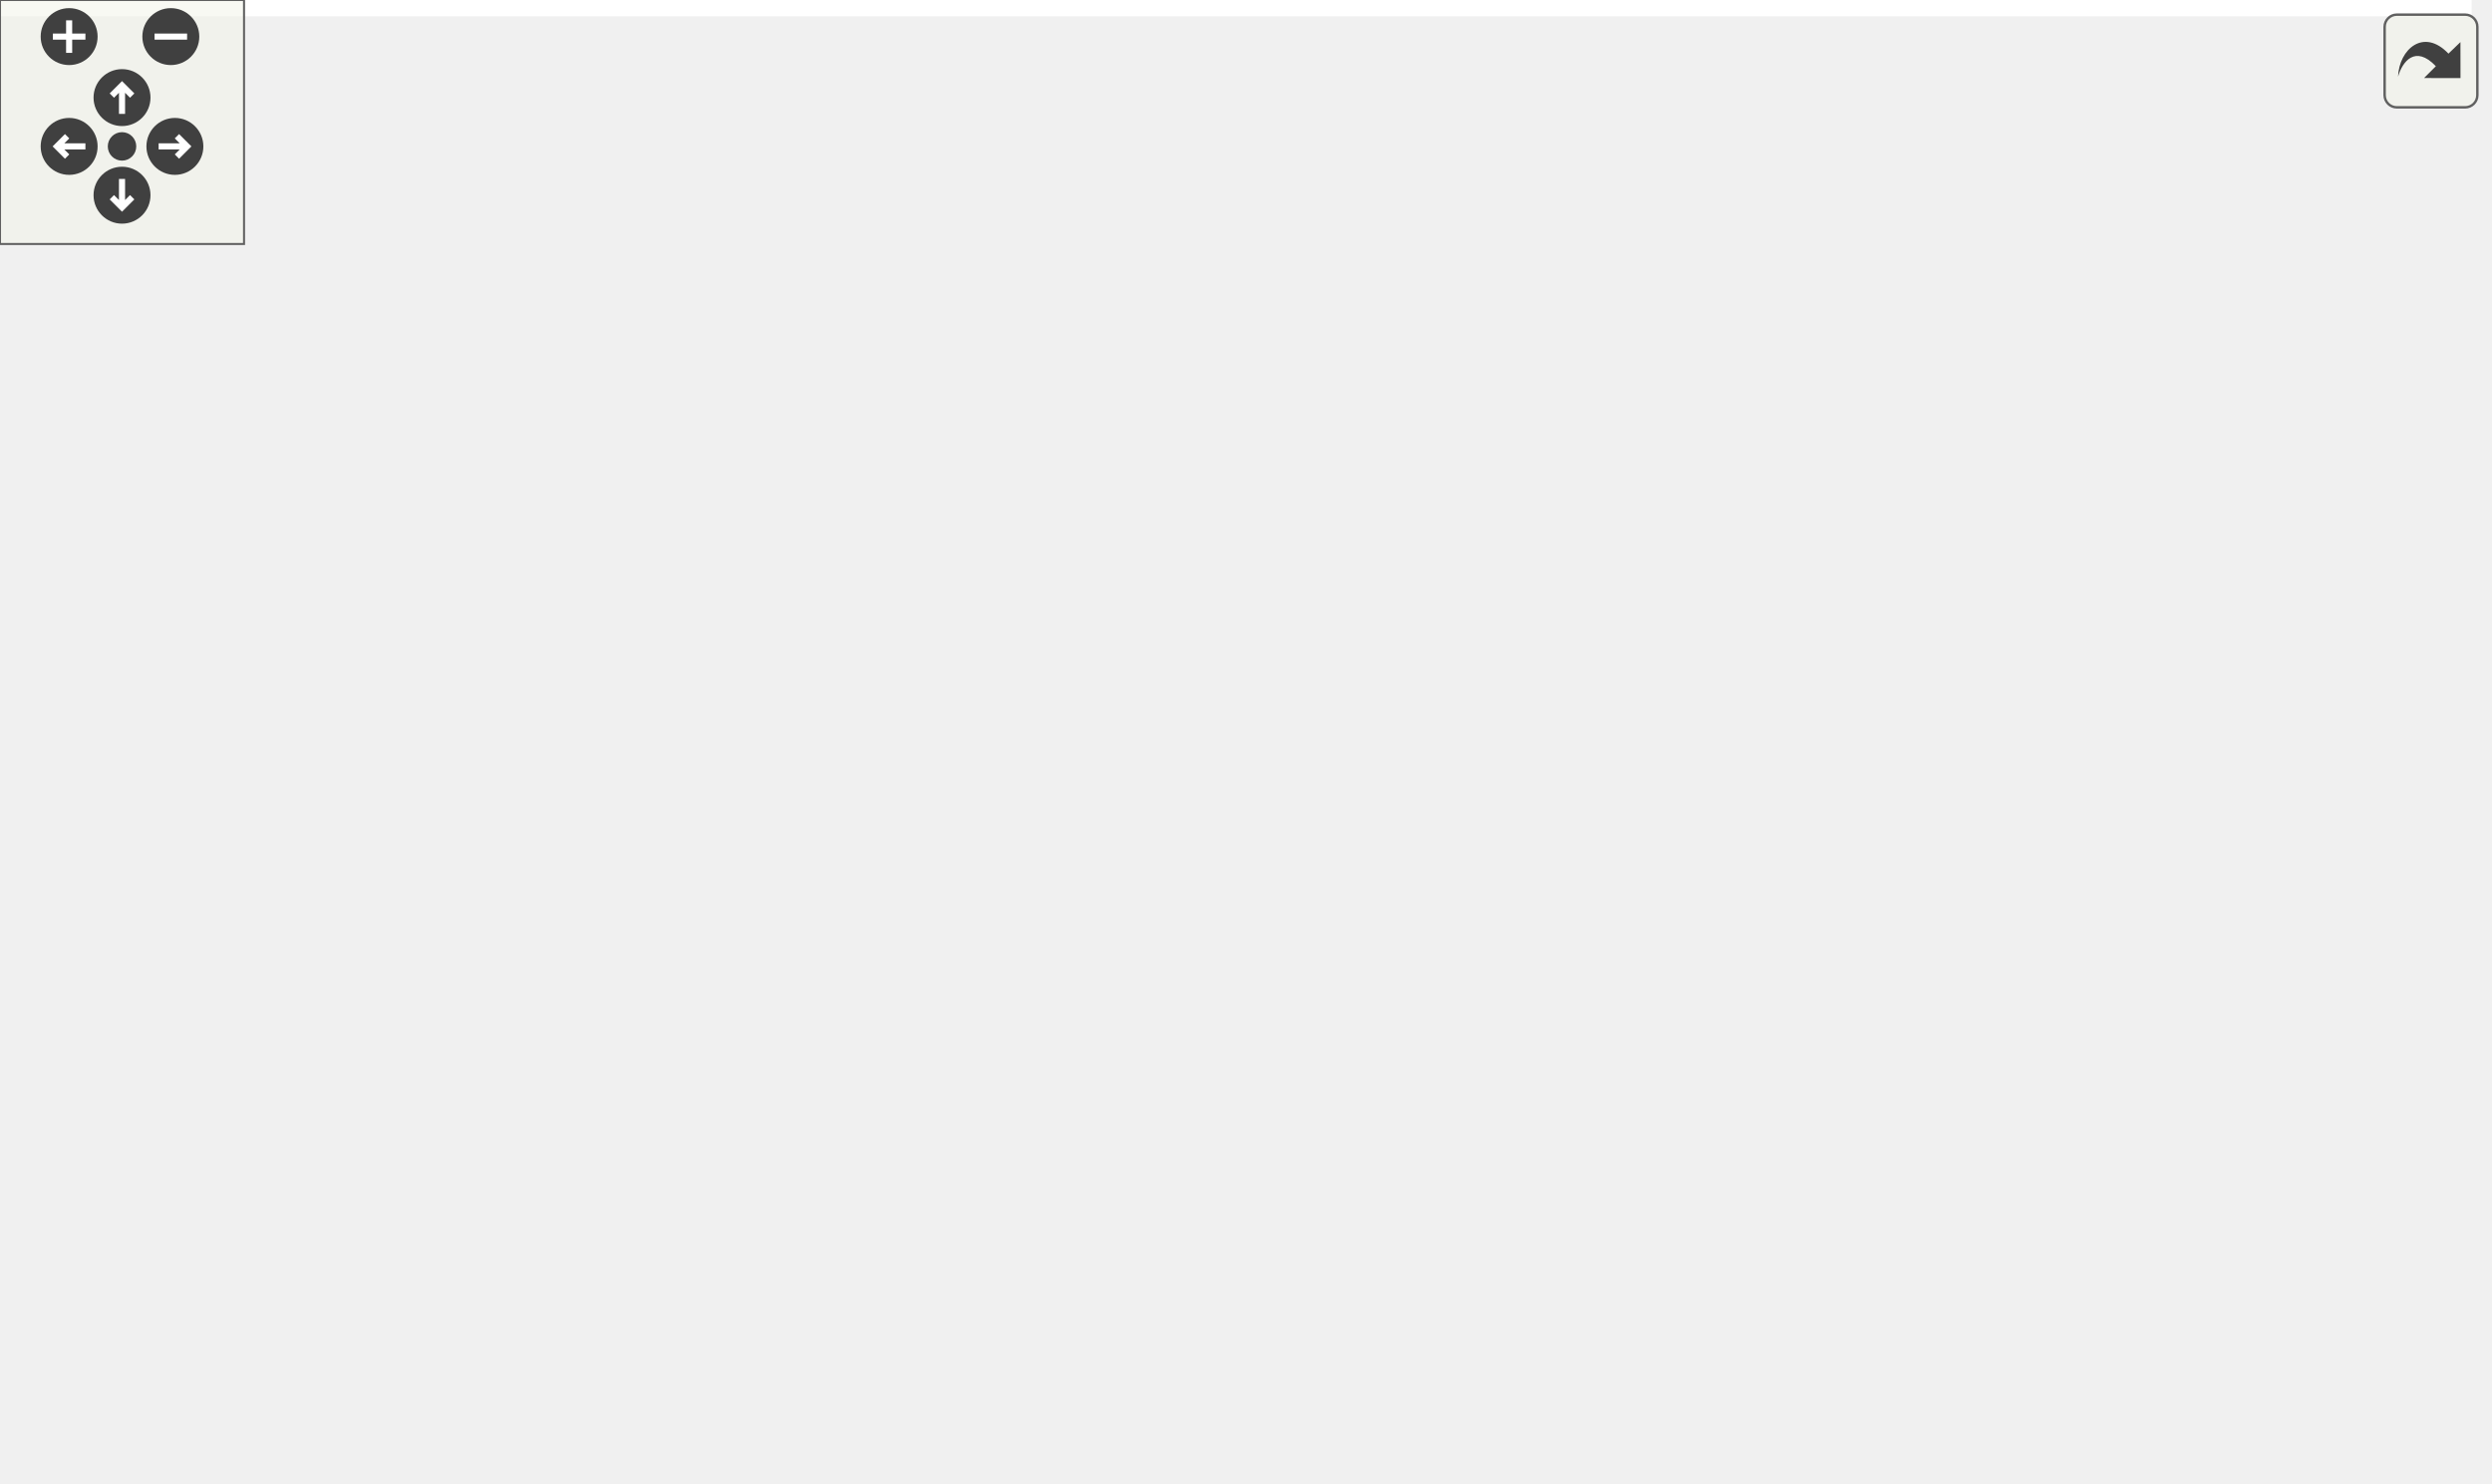
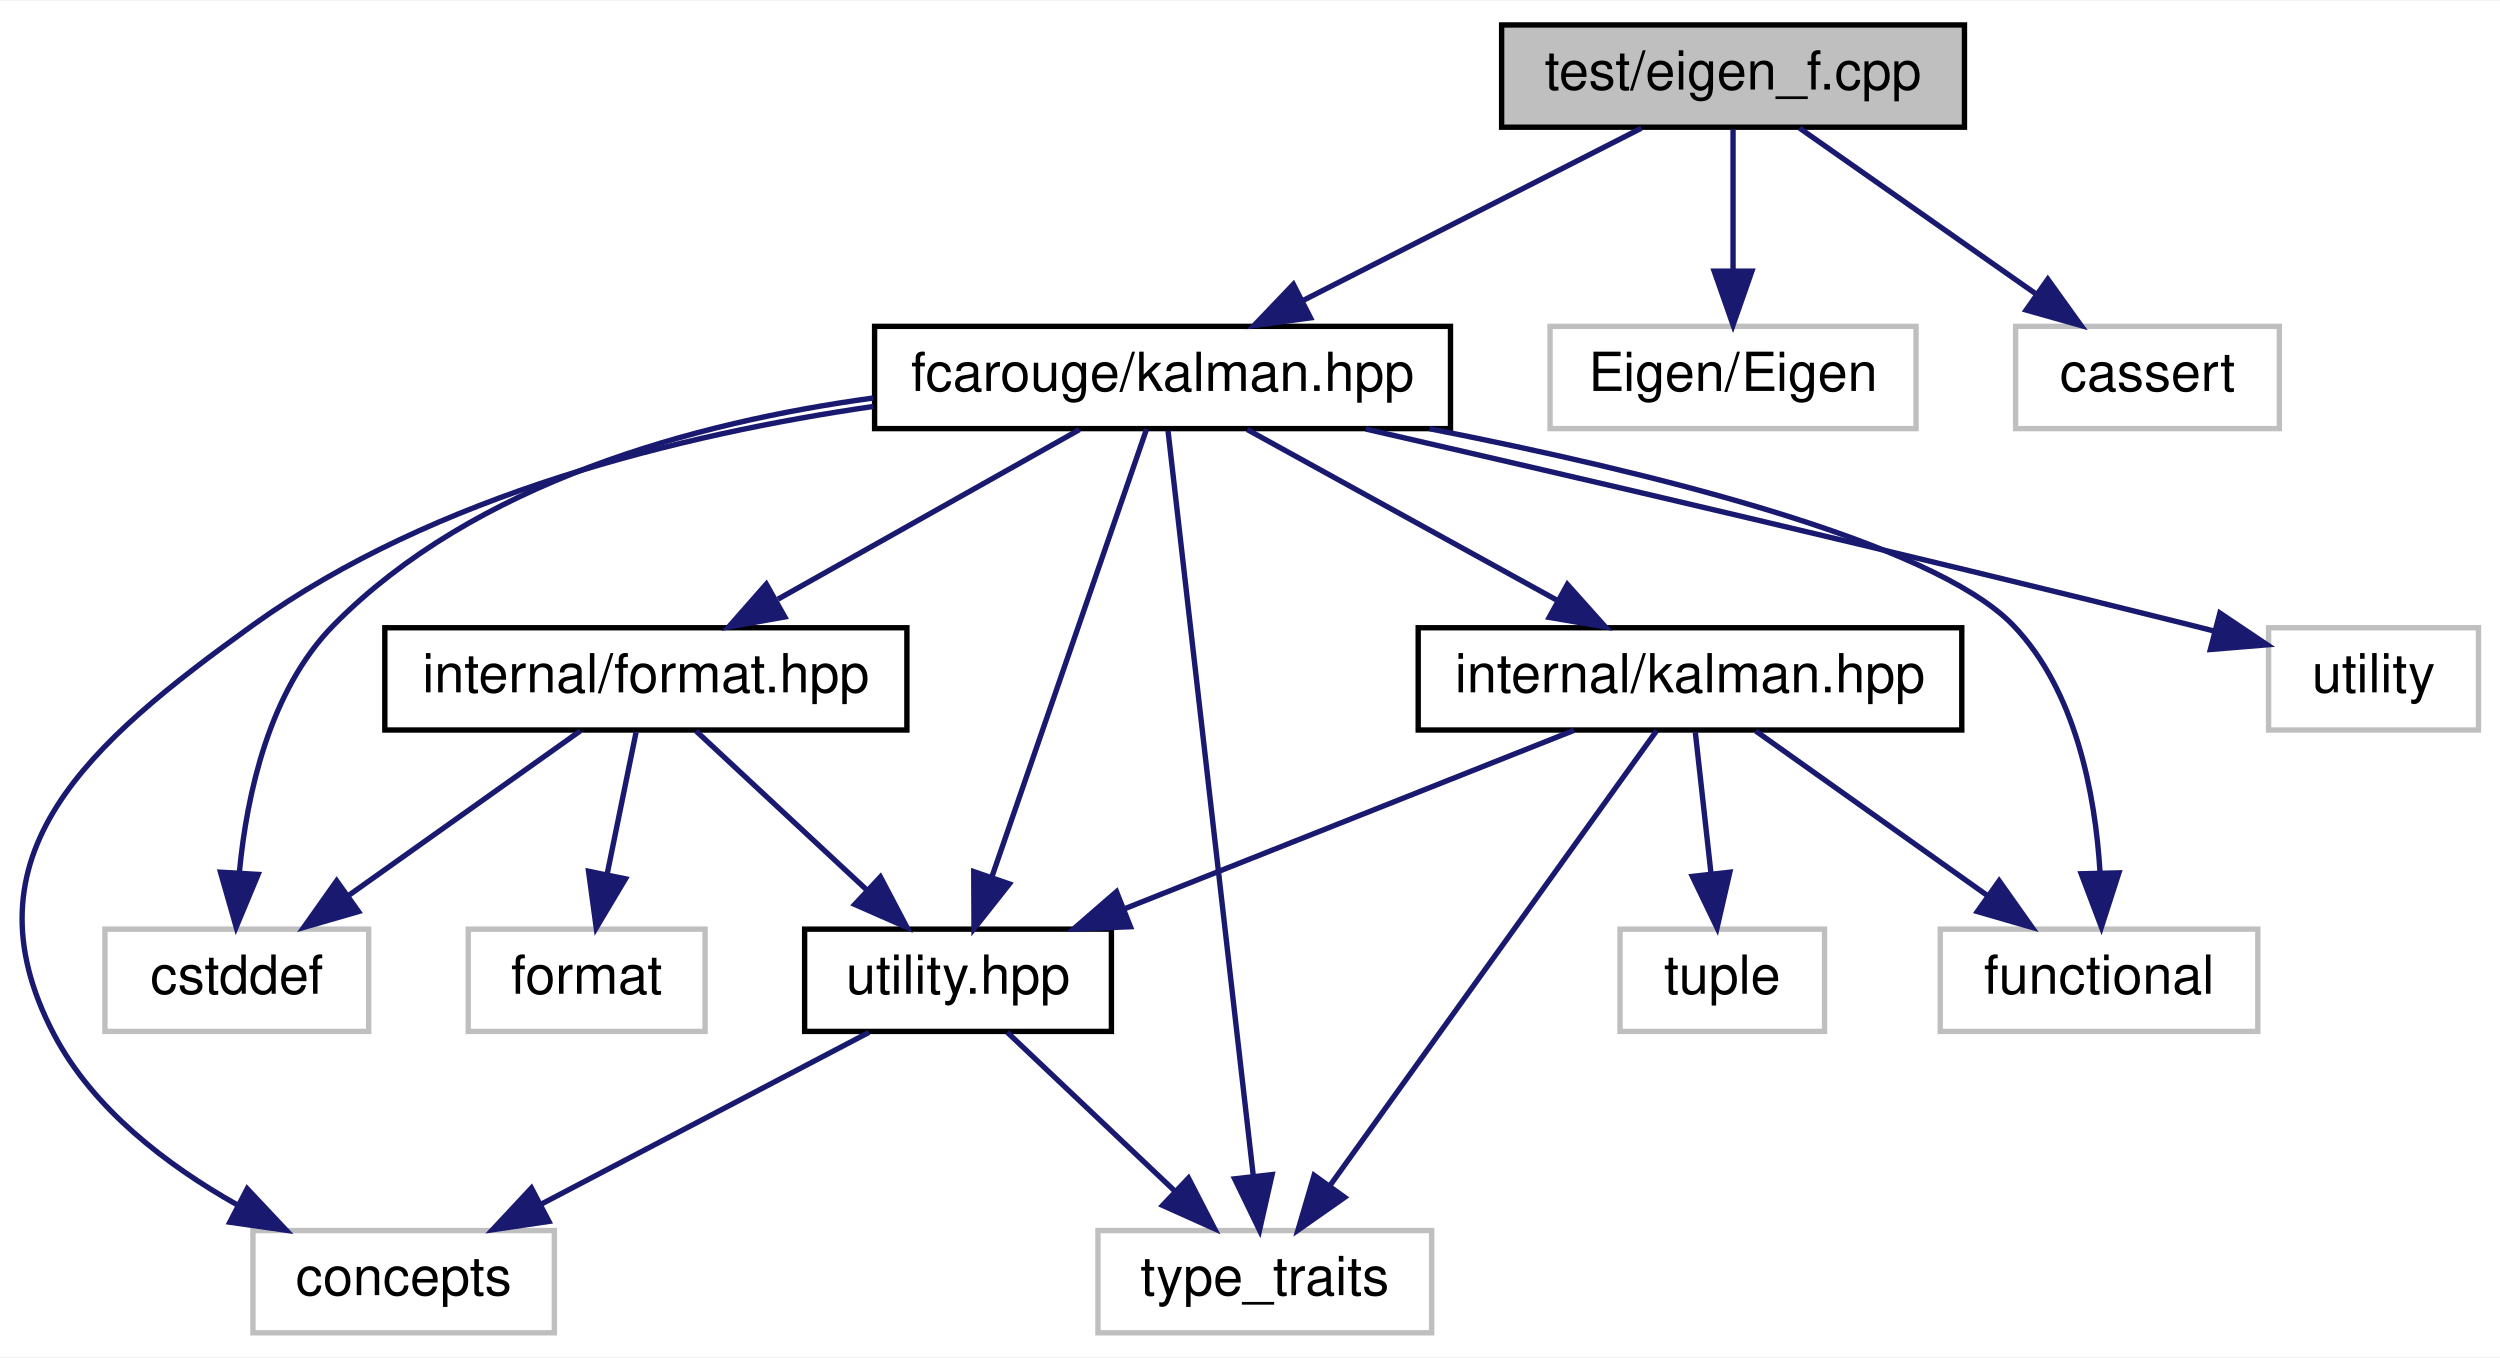
- <svg xmlns="http://www.w3.org/2000/svg" xmlns:xlink="http://www.w3.org/1999/xlink" id="main" version="1.1" xml:space="preserve">
-   <style type="text/css">
- .edge:hover path { stroke: red; }
- .edge:hover polygon { stroke: red; fill: red; }
- </style>
-   <defs>
-     <circle id="rim" cx="0" cy="0" r="7" />
-     <circle id="rim2" cx="0" cy="0" r="3.5" />
-     <g id="zoomPlus">
-       <use xlink:href="#rim" fill="#404040">
-         <set attributeName="fill" to="#808080" begin="zoomplus.mouseover" end="zoomplus.mouseout" />
-       </use>
-       <path d="M-4,0h8M0,-4v8" fill="none" stroke="white" stroke-width="1.5" pointer-events="none" />
-     </g>
-     <g id="zoomMin">
-       <use xlink:href="#rim" fill="#404040">
-         <set attributeName="fill" to="#808080" begin="zoomminus.mouseover" end="zoomminus.mouseout" />
-       </use>
-       <path d="M-4,0h8" fill="none" stroke="white" stroke-width="1.5" pointer-events="none" />
-     </g>
-     <g id="dirArrow">
-       <path fill="none" stroke="white" stroke-width="1.5" d="M0,-3.0v7 M-2.5,-0.5L0,-3.0L2.5,-0.5" />
-     </g>
-     <g id="resetDef">
-       <use xlink:href="#rim2" fill="#404040">
-         <set attributeName="fill" to="#808080" begin="reset.mouseover" end="reset.mouseout" />
-       </use>
-     </g>
-   </defs>
-   <svg id="graph" class="graph">
-     <g id="viewport">
-       <polygon fill="white" stroke="transparent" points="-4,4 -4,-304 607.7,-304 607.7,4 -4,4" />
-       <g id="node1" class="node">
-         <g id="a_node1">
-           <a xlink:title=" ">
-             <polygon fill="#bfbfbf" stroke="black" points="61.2,-280.5 61.2,-299.5 147.2,-299.5 147.2,-280.5 61.2,-280.5" />
-             <text text-anchor="middle" x="104.2" y="-287.5" font-family="Helvetica,sans-Serif" font-size="10.00">test/eigen_f.cpp</text>
-           </a>
-         </g>
-       </g>
-       <g id="node2" class="node">
-         <g id="a_node2">
-           <a xlink:href="eigen_2kalman_8hpp.xhtml" target="_top" xlink:title="Kalman operation for Eigen 3 types.">
-             <polygon fill="white" stroke="black" points="37.7,-224.5 37.7,-243.5 170.7,-243.5 170.7,-224.5 37.7,-224.5" />
-             <text text-anchor="middle" x="104.2" y="-231.5" font-family="Helvetica,sans-Serif" font-size="10.00">fcarouge/eigen/kalman.hpp</text>
-           </a>
-         </g>
-       </g>
-       <g id="edge1" class="edge">
-         <path fill="none" stroke="midnightblue" d="M104.2,-280.08C104.2,-273.01 104.2,-262.86 104.2,-253.99" />
-         <polygon fill="midnightblue" stroke="midnightblue" points="107.7,-253.75 104.2,-243.75 100.7,-253.75 107.7,-253.75" />
-       </g>
-       <g id="node15" class="node">
-         <g id="a_node15">
-           <a xlink:title=" ">
-             <polygon fill="white" stroke="#bfbfbf" points="12.2,-56.5 12.2,-75.5 80.2,-75.5 80.2,-56.5 12.2,-56.5" />
-             <text text-anchor="middle" x="46.2" y="-63.5" font-family="Helvetica,sans-Serif" font-size="10.00">Eigen/Eigen</text>
-           </a>
-         </g>
-       </g>
-       <g id="edge25" class="edge">
-         <path fill="none" stroke="midnightblue" d="M76.18,-280.4C59.02,-273.51 38.45,-261.98 28.2,-244 -1.07,-192.67 23.46,-119.22 37.72,-85.37" />
-         <polygon fill="midnightblue" stroke="midnightblue" points="41.08,-86.41 41.91,-75.85 34.68,-83.59 41.08,-86.41" />
-       </g>
-       <g id="node16" class="node">
-         <g id="a_node16">
-           <a xlink:title=" ">
-             <polygon fill="white" stroke="#bfbfbf" points="188.7,-224.5 188.7,-243.5 237.7,-243.5 237.7,-224.5 188.7,-224.5" />
-             <text text-anchor="middle" x="213.2" y="-231.5" font-family="Helvetica,sans-Serif" font-size="10.00">cassert</text>
-           </a>
-         </g>
-       </g>
-       <g id="edge26" class="edge">
-         <path fill="none" stroke="midnightblue" d="M121.71,-280.32C139.27,-271.62 166.53,-258.12 186.73,-248.11" />
-         <polygon fill="midnightblue" stroke="midnightblue" points="188.32,-251.23 195.73,-243.65 185.21,-244.96 188.32,-251.23" />
-       </g>
-       <g id="node3" class="node">
-         <g id="a_node3">
-           <a xlink:href="kalman_8hpp.xhtml" target="_top" xlink:title="The main Kalman filter class.">
-             <polygon fill="white" stroke="black" points="210.7,-168.5 210.7,-187.5 317.7,-187.5 317.7,-168.5 210.7,-168.5" />
-             <text text-anchor="middle" x="264.2" y="-175.5" font-family="Helvetica,sans-Serif" font-size="10.00">fcarouge/kalman.hpp</text>
-           </a>
-         </g>
-       </g>
-       <g id="edge2" class="edge">
-         <path fill="none" stroke="midnightblue" d="M129.55,-224.44C156.47,-215.36 199.19,-200.94 229.28,-190.78" />
-         <polygon fill="midnightblue" stroke="midnightblue" points="230.61,-194.03 238.96,-187.52 228.37,-187.4 230.61,-194.03" />
-       </g>
-       <g id="node14" class="node">
-         <g id="a_node14">
-           <a xlink:href="eigen_2internal_2utility_8hpp.xhtml" target="_top" xlink:title=" ">
-             <polygon fill="white" stroke="black" points="58.2,-112.5 58.2,-131.5 150.2,-131.5 150.2,-112.5 58.2,-112.5" />
-             <text text-anchor="middle" x="104.2" y="-119.5" font-family="Helvetica,sans-Serif" font-size="10.00">internal/utility.hpp</text>
-           </a>
-         </g>
-       </g>
-       <g id="edge20" class="edge">
-         <path fill="none" stroke="midnightblue" d="M104.2,-224.37C104.2,-206.62 104.2,-165.67 104.2,-141.6" />
-         <polygon fill="midnightblue" stroke="midnightblue" points="107.7,-141.59 104.2,-131.59 100.7,-141.59 107.7,-141.59" />
-       </g>
-       <g id="node4" class="node">
-         <g id="a_node4">
-           <a xlink:href="format_8hpp.xhtml" target="_top" xlink:title=" ">
-             <polygon fill="white" stroke="black" points="459.7,-112.5 459.7,-131.5 556.7,-131.5 556.7,-112.5 459.7,-112.5" />
-             <text text-anchor="middle" x="508.2" y="-119.5" font-family="Helvetica,sans-Serif" font-size="10.00">internal/format.hpp</text>
-           </a>
-         </g>
-       </g>
-       <g id="edge3" class="edge">
-         <path fill="none" stroke="midnightblue" d="M302.86,-168.44C345.33,-159.04 413.63,-143.93 459.67,-133.74" />
-         <polygon fill="midnightblue" stroke="midnightblue" points="460.71,-137.09 469.71,-131.52 459.19,-130.26 460.71,-137.09" />
-       </g>
-       <g id="node5" class="node">
-         <g id="a_node5">
-           <a xlink:href="internal_2utility_8hpp.xhtml" target="_top" xlink:title=" ">
-             <polygon fill="white" stroke="black" points="251.7,-56.5 251.7,-75.5 308.7,-75.5 308.7,-56.5 251.7,-56.5" />
-             <text text-anchor="middle" x="280.2" y="-63.5" font-family="Helvetica,sans-Serif" font-size="10.00">utility.hpp</text>
-           </a>
-         </g>
-       </g>
-       <g id="edge14" class="edge">
-         <path fill="none" stroke="midnightblue" d="M255.68,-168.21C244.7,-155.77 227.94,-132.25 236.2,-112 241,-100.23 250.52,-89.86 259.49,-82.05" />
-         <polygon fill="midnightblue" stroke="midnightblue" points="261.85,-84.64 267.41,-75.63 257.44,-79.2 261.85,-84.64" />
-       </g>
-       <g id="node6" class="node">
-         <g id="a_node6">
-           <a xlink:title=" ">
-             <polygon fill="white" stroke="#bfbfbf" points="80.2,-0.5 80.2,-19.5 136.2,-19.5 136.2,-0.5 80.2,-0.5" />
-             <text text-anchor="middle" x="108.2" y="-7.5" font-family="Helvetica,sans-Serif" font-size="10.00">concepts</text>
-           </a>
-         </g>
-       </g>
-       <g id="edge15" class="edge">
-         <path fill="none" stroke="midnightblue" d="M210.66,-177.09C142.98,-173.8 31.82,-155.94 3.2,-76 0.2,-67.63 -1.7,-63.42 3.2,-56 17.94,-33.64 46.34,-22.35 69.89,-16.67" />
-         <polygon fill="midnightblue" stroke="midnightblue" points="70.92,-20.03 79.96,-14.5 69.45,-13.19 70.92,-20.03" />
-       </g>
-       <g id="node7" class="node">
-         <g id="a_node7">
-           <a xlink:title=" ">
-             <polygon fill="white" stroke="#bfbfbf" points="277.2,-0.5 277.2,-19.5 339.2,-19.5 339.2,-0.5 277.2,-0.5" />
-             <text text-anchor="middle" x="308.2" y="-7.5" font-family="Helvetica,sans-Serif" font-size="10.00">type_traits</text>
-           </a>
-         </g>
-       </g>
-       <g id="edge18" class="edge">
-         <path fill="none" stroke="midnightblue" d="M318.03,-175.82C350.93,-171.97 390.69,-161.02 412.2,-132 432.31,-104.86 430.74,-84.23 412.2,-56 398.27,-34.8 371.99,-23.54 349.34,-17.59" />
-         <polygon fill="midnightblue" stroke="midnightblue" points="350.11,-14.17 339.57,-15.28 348.5,-20.98 350.11,-14.17" />
-       </g>
-       <g id="node8" class="node">
-         <g id="a_node8">
-           <a xlink:title=" ">
-             <polygon fill="white" stroke="#bfbfbf" points="554.7,-56.5 554.7,-75.5 603.7,-75.5 603.7,-56.5 554.7,-56.5" />
-             <text text-anchor="middle" x="579.2" y="-63.5" font-family="Helvetica,sans-Serif" font-size="10.00">cstddef</text>
-           </a>
-         </g>
-       </g>
-       <g id="edge16" class="edge">
-         <path fill="none" stroke="midnightblue" d="M317.82,-176.19C394.87,-173.87 531.44,-165.07 566.2,-132 578.55,-120.24 580.96,-100.31 580.79,-85.61" />
-         <polygon fill="midnightblue" stroke="midnightblue" points="584.29,-85.42 580.29,-75.61 577.3,-85.78 584.29,-85.42" />
-       </g>
-       <g id="node10" class="node">
-         <g id="a_node10">
-           <a xlink:href="internal_2kalman_8hpp.xhtml" target="_top" xlink:title=" ">
-             <polygon fill="white" stroke="black" points="301.7,-112.5 301.7,-131.5 402.7,-131.5 402.7,-112.5 301.7,-112.5" />
-             <text text-anchor="middle" x="352.2" y="-119.5" font-family="Helvetica,sans-Serif" font-size="10.00">internal/kalman.hpp</text>
-           </a>
-         </g>
-       </g>
-       <g id="edge9" class="edge">
-         <path fill="none" stroke="midnightblue" d="M278.33,-168.32C292.06,-159.9 313.13,-146.97 329.26,-137.07" />
-         <polygon fill="midnightblue" stroke="midnightblue" points="331.4,-139.87 338.09,-131.65 327.74,-133.9 331.4,-139.87" />
-       </g>
-       <g id="node11" class="node">
-         <g id="a_node11">
-           <a xlink:title=" ">
-             <polygon fill="white" stroke="#bfbfbf" points="174.7,-56.5 174.7,-75.5 233.7,-75.5 233.7,-56.5 174.7,-56.5" />
-             <text text-anchor="middle" x="204.2" y="-63.5" font-family="Helvetica,sans-Serif" font-size="10.00">functional</text>
-           </a>
-         </g>
-       </g>
-       <g id="edge17" class="edge">
-         <path fill="none" stroke="midnightblue" d="M256.12,-168.25C248.42,-159.57 236.89,-145.62 229.2,-132 220.83,-117.2 214.12,-99.04 209.76,-85.69" />
-         <polygon fill="midnightblue" stroke="midnightblue" points="212.99,-84.28 206.67,-75.77 206.3,-86.36 212.99,-84.28" />
-       </g>
-       <g id="node13" class="node">
-         <g id="a_node13">
-           <a xlink:title=" ">
-             <polygon fill="white" stroke="#bfbfbf" points="244.7,-112.5 244.7,-131.5 283.7,-131.5 283.7,-112.5 244.7,-112.5" />
-             <text text-anchor="middle" x="264.2" y="-119.5" font-family="Helvetica,sans-Serif" font-size="10.00">utility</text>
-           </a>
-         </g>
-       </g>
-       <g id="edge19" class="edge">
-         <path fill="none" stroke="midnightblue" d="M264.2,-168.08C264.2,-161.01 264.2,-150.86 264.2,-141.99" />
-         <polygon fill="midnightblue" stroke="midnightblue" points="267.7,-141.75 264.2,-131.75 260.7,-141.75 267.7,-141.75" />
-       </g>
-       <g id="edge4" class="edge">
-         <path fill="none" stroke="midnightblue" d="M472.07,-112.44C430.22,-102.53 361.55,-86.27 318.71,-76.12" />
-         <polygon fill="midnightblue" stroke="midnightblue" points="319.47,-72.71 308.93,-73.81 317.86,-79.52 319.47,-72.71" />
-       </g>
-       <g id="edge7" class="edge">
-         <path fill="none" stroke="midnightblue" d="M519.6,-112.32C530.3,-104.18 546.54,-91.84 559.36,-82.09" />
-         <polygon fill="midnightblue" stroke="midnightblue" points="561.74,-84.67 567.58,-75.83 557.5,-79.1 561.74,-84.67" />
-       </g>
-       <g id="node9" class="node">
-         <g id="a_node9">
-           <a xlink:title=" ">
-             <polygon fill="white" stroke="#bfbfbf" points="486.2,-56.5 486.2,-75.5 530.2,-75.5 530.2,-56.5 486.2,-56.5" />
-             <text text-anchor="middle" x="508.2" y="-63.5" font-family="Helvetica,sans-Serif" font-size="10.00">format</text>
-           </a>
-         </g>
-       </g>
-       <g id="edge8" class="edge">
-         <path fill="none" stroke="midnightblue" d="M508.2,-112.08C508.2,-105.01 508.2,-94.86 508.2,-85.99" />
-         <polygon fill="midnightblue" stroke="midnightblue" points="511.7,-85.75 508.2,-75.75 504.7,-85.75 511.7,-85.75" />
-       </g>
-       <g id="edge5" class="edge">
-         <path fill="none" stroke="midnightblue" d="M252.94,-56.44C223.75,-47.28 177.27,-32.69 144.89,-22.52" />
-         <polygon fill="midnightblue" stroke="midnightblue" points="145.91,-19.17 135.32,-19.52 143.81,-25.85 145.91,-19.17" />
-       </g>
-       <g id="edge6" class="edge">
-         <path fill="none" stroke="midnightblue" d="M284.82,-56.08C288.65,-48.69 294.22,-37.95 298.96,-28.81" />
-         <polygon fill="midnightblue" stroke="midnightblue" points="302.16,-30.24 303.66,-19.75 295.95,-27.02 302.16,-30.24" />
-       </g>
-       <g id="edge10" class="edge">
-         <path fill="none" stroke="midnightblue" d="M340.63,-112.32C329.78,-104.18 313.32,-91.84 300.31,-82.09" />
-         <polygon fill="midnightblue" stroke="midnightblue" points="302.07,-79.03 291.97,-75.83 297.87,-84.63 302.07,-79.03" />
-       </g>
-       <g id="edge13" class="edge">
-         <path fill="none" stroke="midnightblue" d="M348.74,-112.37C341.58,-94.46 324.97,-52.92 315.38,-28.95" />
-         <polygon fill="midnightblue" stroke="midnightblue" points="318.6,-27.58 311.63,-19.59 312.1,-30.18 318.6,-27.58" />
-       </g>
-       <g id="edge11" class="edge">
-         <path fill="none" stroke="midnightblue" d="M328.74,-112.44C304.06,-103.44 265.01,-89.19 237.22,-79.05" />
-         <polygon fill="midnightblue" stroke="midnightblue" points="238.13,-75.66 227.54,-75.52 235.73,-82.23 238.13,-75.66" />
-       </g>
-       <g id="node12" class="node">
-         <g id="a_node12">
-           <a xlink:title=" ">
-             <polygon fill="white" stroke="#bfbfbf" points="365.2,-56.5 365.2,-75.5 403.2,-75.5 403.2,-56.5 365.2,-56.5" />
-             <text text-anchor="middle" x="384.2" y="-63.5" font-family="Helvetica,sans-Serif" font-size="10.00">tuple</text>
-           </a>
-         </g>
-       </g>
-       <g id="edge12" class="edge">
-         <path fill="none" stroke="midnightblue" d="M357.48,-112.08C361.91,-104.61 368.36,-93.72 373.81,-84.52" />
-         <polygon fill="midnightblue" stroke="midnightblue" points="376.92,-86.14 379.01,-75.75 370.9,-82.57 376.92,-86.14" />
-       </g>
-       <g id="edge22" class="edge">
-         <path fill="none" stroke="midnightblue" d="M104.51,-112.37C105.16,-94.62 106.64,-53.67 107.52,-29.6" />
-         <polygon fill="midnightblue" stroke="midnightblue" points="111.02,-29.71 107.88,-19.59 104.02,-29.46 111.02,-29.71" />
-       </g>
-       <g id="edge24" class="edge">
-         <path fill="none" stroke="midnightblue" d="M110.24,-112.06C120.12,-98.1 141.09,-71.15 165.2,-56 196.44,-36.37 236.94,-24.68 266.86,-18.16" />
-         <polygon fill="midnightblue" stroke="midnightblue" points="267.89,-21.52 276.97,-16.06 266.47,-14.66 267.89,-21.52" />
-       </g>
-       <g id="edge23" class="edge">
-         <path fill="none" stroke="midnightblue" d="M120.26,-112.32C136.15,-103.74 160.7,-90.49 179.15,-80.52" />
-         <polygon fill="midnightblue" stroke="midnightblue" points="181.03,-83.49 188.17,-75.65 177.71,-77.33 181.03,-83.49" />
-       </g>
-       <g id="edge21" class="edge">
-         <path fill="none" stroke="midnightblue" d="M94.88,-112.32C86.3,-104.34 73.38,-92.31 63.01,-82.65" />
-         <polygon fill="midnightblue" stroke="midnightblue" points="65.39,-80.09 55.68,-75.83 60.62,-85.21 65.39,-80.09" />
+ <svg xmlns="http://www.w3.org/2000/svg" xmlns:xlink="http://www.w3.org/1999/xlink" width="464pt" height="252pt" viewBox="0.00 0.00 464.50 252.00">
+   <g id="graph0" class="graph" transform="scale(1 1) rotate(0) translate(4 248)">
+     <polygon fill="white" stroke="transparent" points="-4,4 -4,-248 460.5,-248 460.5,4 -4,4" />
+     <g id="node1" class="node">
+       <g id="a_node1">
+         <a xlink:title=" ">
+           <polygon fill="#bfbfbf" stroke="black" points="275,-224.5 275,-243.5 361,-243.5 361,-224.5 275,-224.5" />
+           <text text-anchor="middle" x="318" y="-231.5" font-family="Helvetica,sans-Serif" font-size="10.00">test/eigen_f.cpp</text>
+         </a>
      </g>
    </g>
-   </svg>
-   <g id="navigator" transform="translate(0 0)" fill="#404254">
-     <rect fill="#f2f5e9" fill-opacity="0.5" stroke="#606060" stroke-width=".5" x="0" y="0" width="60" height="60" />
-     <use id="zoomplus" xlink:href="#zoomPlus" x="17" y="9" />
-     <use id="zoomminus" xlink:href="#zoomMin" x="42" y="9" />
-     <use id="reset" xlink:href="#resetDef" x="30" y="36" />
-     <g id="arrowUp" xlink:href="#dirArrow" transform="translate(30 24)">
-       <use xlink:href="#rim" fill="#404040">
-         <set attributeName="fill" to="#808080" begin="arrowUp.mouseover" end="arrowUp.mouseout" />
-       </use>
-       <path fill="none" stroke="white" stroke-width="1.5" d="M0,-3.0v7 M-2.5,-0.5L0,-3.0L2.5,-0.5" />
+     <g id="node2" class="node">
+       <g id="a_node2">
+         <a xlink:href="kalman_8hpp.xhtml" target="_top" xlink:title="The main Kalman filter class.">
+           <polygon fill="white" stroke="black" points="158.5,-168.5 158.5,-187.5 265.5,-187.5 265.5,-168.5 158.5,-168.5" />
+           <text text-anchor="middle" x="212" y="-175.5" font-family="Helvetica,sans-Serif" font-size="10.00">fcarouge/kalman.hpp</text>
+         </a>
+       </g>
    </g>
-     <g id="arrowRight" xlink:href="#dirArrow" transform="rotate(90) translate(36 -43)">
-       <use xlink:href="#rim" fill="#404040">
-         <set attributeName="fill" to="#808080" begin="arrowRight.mouseover" end="arrowRight.mouseout" />
-       </use>
-       <path fill="none" stroke="white" stroke-width="1.5" d="M0,-3.0v7 M-2.5,-0.5L0,-3.0L2.5,-0.5" />
+     <g id="edge1" class="edge">
+       <path fill="none" stroke="midnightblue" d="M300.97,-224.32C283.97,-215.66 257.62,-202.24 238,-192.25" />
+       <polygon fill="midnightblue" stroke="midnightblue" points="239.49,-189.08 228.99,-187.65 236.31,-195.31 239.49,-189.08" />
    </g>
-     <g id="arrowDown" xlink:href="#dirArrow" transform="rotate(180) translate(-30 -48)">
-       <use xlink:href="#rim" fill="#404040">
-         <set attributeName="fill" to="#808080" begin="arrowDown.mouseover" end="arrowDown.mouseout" />
-       </use>
-       <path fill="none" stroke="white" stroke-width="1.5" d="M0,-3.0v7 M-2.5,-0.5L0,-3.0L2.5,-0.5" />
+     <g id="node13" class="node">
+       <g id="a_node13">
+         <a xlink:title=" ">
+           <polygon fill="white" stroke="#bfbfbf" points="284,-168.5 284,-187.5 352,-187.5 352,-168.5 284,-168.5" />
+           <text text-anchor="middle" x="318" y="-175.5" font-family="Helvetica,sans-Serif" font-size="10.00">Eigen/Eigen</text>
+         </a>
+       </g>
    </g>
-     <g id="arrowLeft" xlink:href="#dirArrow" transform="rotate(270) translate(-36 17)">
-       <use xlink:href="#rim" fill="#404040">
-         <set attributeName="fill" to="#808080" begin="arrowLeft.mouseover" end="arrowLeft.mouseout" />
-       </use>
-       <path fill="none" stroke="white" stroke-width="1.5" d="M0,-3.0v7 M-2.5,-0.5L0,-3.0L2.5,-0.5" />
+     <g id="edge19" class="edge">
+       <path fill="none" stroke="midnightblue" d="M318,-224.08C318,-217.01 318,-206.86 318,-197.99" />
+       <polygon fill="midnightblue" stroke="midnightblue" points="321.5,-197.75 318,-187.75 314.5,-197.75 321.5,-197.75" />
+     </g>
+     <g id="node14" class="node">
+       <g id="a_node14">
+         <a xlink:title=" ">
+           <polygon fill="white" stroke="#bfbfbf" points="370.5,-168.5 370.5,-187.5 419.5,-187.5 419.5,-168.5 370.5,-168.5" />
+           <text text-anchor="middle" x="395" y="-175.5" font-family="Helvetica,sans-Serif" font-size="10.00">cassert</text>
+         </a>
+       </g>
+     </g>
+     <g id="edge20" class="edge">
+       <path fill="none" stroke="midnightblue" d="M330.37,-224.32C342.16,-216.06 360.13,-203.45 374.13,-193.63" />
+       <polygon fill="midnightblue" stroke="midnightblue" points="376.48,-196.26 382.66,-187.65 372.46,-190.53 376.48,-196.26" />
+     </g>
+     <g id="node3" class="node">
+       <g id="a_node3">
+         <a xlink:href="format_8hpp.xhtml" target="_top" xlink:title=" ">
+           <polygon fill="white" stroke="black" points="67.5,-112.5 67.5,-131.5 164.5,-131.5 164.5,-112.5 67.5,-112.5" />
+           <text text-anchor="middle" x="116" y="-119.5" font-family="Helvetica,sans-Serif" font-size="10.00">internal/format.hpp</text>
+         </a>
+       </g>
+     </g>
+     <g id="edge2" class="edge">
+       <path fill="none" stroke="midnightblue" d="M196.57,-168.32C181.46,-159.82 158.18,-146.73 140.53,-136.8" />
+       <polygon fill="midnightblue" stroke="midnightblue" points="141.81,-133.51 131.38,-131.65 138.38,-139.61 141.81,-133.51" />
+     </g>
+     <g id="node4" class="node">
+       <g id="a_node4">
+         <a xlink:href="utility_8hpp.xhtml" target="_top" xlink:title=" ">
+           <polygon fill="white" stroke="black" points="145.5,-56.5 145.5,-75.5 202.5,-75.5 202.5,-56.5 145.5,-56.5" />
+           <text text-anchor="middle" x="174" y="-63.5" font-family="Helvetica,sans-Serif" font-size="10.00">utility.hpp</text>
+         </a>
+       </g>
+     </g>
+     <g id="edge13" class="edge">
+       <path fill="none" stroke="midnightblue" d="M209.02,-168.37C202.86,-150.54 188.61,-109.3 180.31,-85.27" />
+       <polygon fill="midnightblue" stroke="midnightblue" points="183.54,-83.9 176.97,-75.59 176.92,-86.19 183.54,-83.9" />
+     </g>
+     <g id="node5" class="node">
+       <g id="a_node5">
+         <a xlink:title=" ">
+           <polygon fill="white" stroke="#bfbfbf" points="43,-0.5 43,-19.5 99,-19.5 99,-0.5 43,-0.5" />
+           <text text-anchor="middle" x="71" y="-7.5" font-family="Helvetica,sans-Serif" font-size="10.00">concepts</text>
+         </a>
+       </g>
+     </g>
+     <g id="edge14" class="edge">
+       <path fill="none" stroke="midnightblue" d="M158.28,-172.62C122.79,-167.47 76.77,-156.29 43,-132 12.5,-110.06 -11.44,-89.28 6,-56 13.28,-42.11 27.01,-31.65 39.98,-24.33" />
+       <polygon fill="midnightblue" stroke="midnightblue" points="41.93,-27.27 49.19,-19.55 38.7,-21.05 41.93,-27.27" />
+     </g>
+     <g id="node6" class="node">
+       <g id="a_node6">
+         <a xlink:title=" ">
+           <polygon fill="white" stroke="#bfbfbf" points="200,-0.5 200,-19.5 262,-19.5 262,-0.5 200,-0.5" />
+           <text text-anchor="middle" x="231" y="-7.5" font-family="Helvetica,sans-Serif" font-size="10.00">type_traits</text>
+         </a>
+       </g>
+     </g>
+     <g id="edge17" class="edge">
+       <path fill="none" stroke="midnightblue" d="M213.02,-168.08C216.01,-141.95 224.79,-65.21 228.87,-29.58" />
+       <polygon fill="midnightblue" stroke="midnightblue" points="232.36,-29.9 230.02,-19.57 225.4,-29.11 232.36,-29.9" />
+     </g>
+     <g id="node7" class="node">
+       <g id="a_node7">
+         <a xlink:title=" ">
+           <polygon fill="white" stroke="#bfbfbf" points="15.5,-56.5 15.5,-75.5 64.5,-75.5 64.5,-56.5 15.5,-56.5" />
+           <text text-anchor="middle" x="40" y="-63.5" font-family="Helvetica,sans-Serif" font-size="10.00">cstddef</text>
+         </a>
+       </g>
+     </g>
+     <g id="edge15" class="edge">
+       <path fill="none" stroke="midnightblue" d="M158.26,-174.19C125.17,-169.66 84.2,-158.58 58,-132 46.06,-119.89 41.87,-100.61 40.49,-86.19" />
+       <polygon fill="midnightblue" stroke="midnightblue" points="43.96,-85.67 39.88,-75.89 36.97,-86.08 43.96,-85.67" />
+     </g>
+     <g id="node9" class="node">
+       <g id="a_node9">
+         <a xlink:href="internal_2kalman_8hpp.xhtml" target="_top" xlink:title=" ">
+           <polygon fill="white" stroke="black" points="259.5,-112.5 259.5,-131.5 360.5,-131.5 360.5,-112.5 259.5,-112.5" />
+           <text text-anchor="middle" x="310" y="-119.5" font-family="Helvetica,sans-Serif" font-size="10.00">internal/kalman.hpp</text>
+         </a>
+       </g>
+     </g>
+     <g id="edge8" class="edge">
+       <path fill="none" stroke="midnightblue" d="M227.74,-168.32C243.32,-159.74 267.37,-146.49 285.46,-136.52" />
+       <polygon fill="midnightblue" stroke="midnightblue" points="287.22,-139.55 294.29,-131.65 283.84,-133.42 287.22,-139.55" />
+     </g>
+     <g id="node10" class="node">
+       <g id="a_node10">
+         <a xlink:title=" ">
+           <polygon fill="white" stroke="#bfbfbf" points="356.5,-56.5 356.5,-75.5 415.5,-75.5 415.5,-56.5 356.5,-56.5" />
+           <text text-anchor="middle" x="386" y="-63.5" font-family="Helvetica,sans-Serif" font-size="10.00">functional</text>
+         </a>
+       </g>
+     </g>
+     <g id="edge16" class="edge">
+       <path fill="none" stroke="midnightblue" d="M261.59,-168.48C302.07,-160.54 354.95,-147.6 370,-132 381.71,-119.86 385.28,-100.58 386.18,-86.17" />
+       <polygon fill="midnightblue" stroke="midnightblue" points="389.69,-85.96 386.44,-75.88 382.69,-85.79 389.69,-85.96" />
+     </g>
+     <g id="node12" class="node">
+       <g id="a_node12">
+         <a xlink:title=" ">
+           <polygon fill="white" stroke="#bfbfbf" points="417.5,-112.5 417.5,-131.5 456.5,-131.5 456.5,-112.5 417.5,-112.5" />
+           <text text-anchor="middle" x="437" y="-119.5" font-family="Helvetica,sans-Serif" font-size="10.00">utility</text>
+         </a>
+       </g>
+     </g>
+     <g id="edge18" class="edge">
+       <path fill="none" stroke="midnightblue" d="M249.76,-168.42C288.34,-159.59 349.95,-145.27 403,-132 404.44,-131.64 405.92,-131.26 407.41,-130.88" />
+       <polygon fill="midnightblue" stroke="midnightblue" points="408.45,-134.23 417.24,-128.33 406.69,-127.46 408.45,-134.23" />
+     </g>
+     <g id="edge3" class="edge">
+       <path fill="none" stroke="midnightblue" d="M125.32,-112.32C133.89,-104.34 146.81,-92.31 157.19,-82.65" />
+       <polygon fill="midnightblue" stroke="midnightblue" points="159.58,-85.21 164.51,-75.83 154.81,-80.09 159.58,-85.21" />
+     </g>
+     <g id="edge6" class="edge">
+       <path fill="none" stroke="midnightblue" d="M103.79,-112.32C92.22,-104.11 74.62,-91.6 60.84,-81.81" />
+       <polygon fill="midnightblue" stroke="midnightblue" points="62.61,-78.77 52.43,-75.83 58.55,-84.48 62.61,-78.77" />
+     </g>
+     <g id="node8" class="node">
+       <g id="a_node8">
+         <a xlink:title=" ">
+           <polygon fill="white" stroke="#bfbfbf" points="83,-56.5 83,-75.5 127,-75.5 127,-56.5 83,-56.5" />
+           <text text-anchor="middle" x="105" y="-63.5" font-family="Helvetica,sans-Serif" font-size="10.00">format</text>
+         </a>
+       </g>
+     </g>
+     <g id="edge7" class="edge">
+       <path fill="none" stroke="midnightblue" d="M114.18,-112.08C112.72,-104.93 110.63,-94.64 108.8,-85.69" />
+       <polygon fill="midnightblue" stroke="midnightblue" points="112.21,-84.85 106.78,-75.75 105.35,-86.25 112.21,-84.85" />
+     </g>
+     <g id="edge4" class="edge">
+       <path fill="none" stroke="midnightblue" d="M157.45,-56.32C141.01,-47.7 115.56,-34.36 96.53,-24.39" />
+       <polygon fill="midnightblue" stroke="midnightblue" points="97.99,-21.2 87.51,-19.65 94.74,-27.4 97.99,-21.2" />
+     </g>
+     <g id="edge5" class="edge">
+       <path fill="none" stroke="midnightblue" d="M183.16,-56.32C191.5,-48.42 204.03,-36.55 214.17,-26.94" />
+       <polygon fill="midnightblue" stroke="midnightblue" points="216.82,-29.25 221.67,-19.83 212.01,-24.17 216.82,-29.25" />
+     </g>
+     <g id="edge9" class="edge">
+       <path fill="none" stroke="midnightblue" d="M288.45,-112.44C265.97,-103.52 230.51,-89.44 205.02,-79.32" />
+       <polygon fill="midnightblue" stroke="midnightblue" points="206.03,-75.95 195.45,-75.52 203.45,-82.46 206.03,-75.95" />
+     </g>
+     <g id="edge12" class="edge">
+       <path fill="none" stroke="midnightblue" d="M303.8,-112.37C290.76,-94.22 260.3,-51.8 243.2,-27.99" />
+       <polygon fill="midnightblue" stroke="midnightblue" points="245.84,-25.67 237.17,-19.59 240.16,-29.76 245.84,-25.67" />
+     </g>
+     <g id="edge10" class="edge">
+       <path fill="none" stroke="midnightblue" d="M322.21,-112.32C333.77,-104.11 351.37,-91.6 365.16,-81.81" />
+       <polygon fill="midnightblue" stroke="midnightblue" points="367.44,-84.48 373.56,-75.83 363.39,-78.77 367.44,-84.48" />
+     </g>
+     <g id="node11" class="node">
+       <g id="a_node11">
+         <a xlink:title=" ">
+           <polygon fill="white" stroke="#bfbfbf" points="297,-56.5 297,-75.5 335,-75.5 335,-56.5 297,-56.5" />
+           <text text-anchor="middle" x="316" y="-63.5" font-family="Helvetica,sans-Serif" font-size="10.00">tuple</text>
+         </a>
+       </g>
+     </g>
+     <g id="edge11" class="edge">
+       <path fill="none" stroke="midnightblue" d="M310.99,-112.08C311.78,-104.93 312.93,-94.64 313.92,-85.69" />
+       <polygon fill="midnightblue" stroke="midnightblue" points="317.4,-86.08 315.03,-75.75 310.44,-85.3 317.4,-86.08" />
    </g>
  </g>
-   <svg viewBox="0 0 15 15" width="100%" height="30px" preserveAspectRatio="xMaxYMin meet">
-     <g id="arrow_out" transform="scale(0.3 0.3)">
-       <a xlink:href="eigen__f_8cpp__incl_org.svg" target="_base">
-         <rect id="button" ry="5" rx="5" y="6" x="6" height="38" width="38" fill="#f2f5e9" fill-opacity="0.5" stroke="#606060" stroke-width="1.0" />
-         <path id="arrow" d="M 11.5,31.437 C 11.94,20.098 22.043,11.323 32.159,21.979 L 37.069,17.246 C 37.069,17.246 37.088,32 37.088,32 L 22.16,31.978 C 22.16,31.978 26.998,27.14 26.998,27.14 C 18.529,18.264 13.292,25.23 11.5,31.437 z" style="fill:#404040;" />
-       </a>
-     </g>
-   </svg>
</svg>
